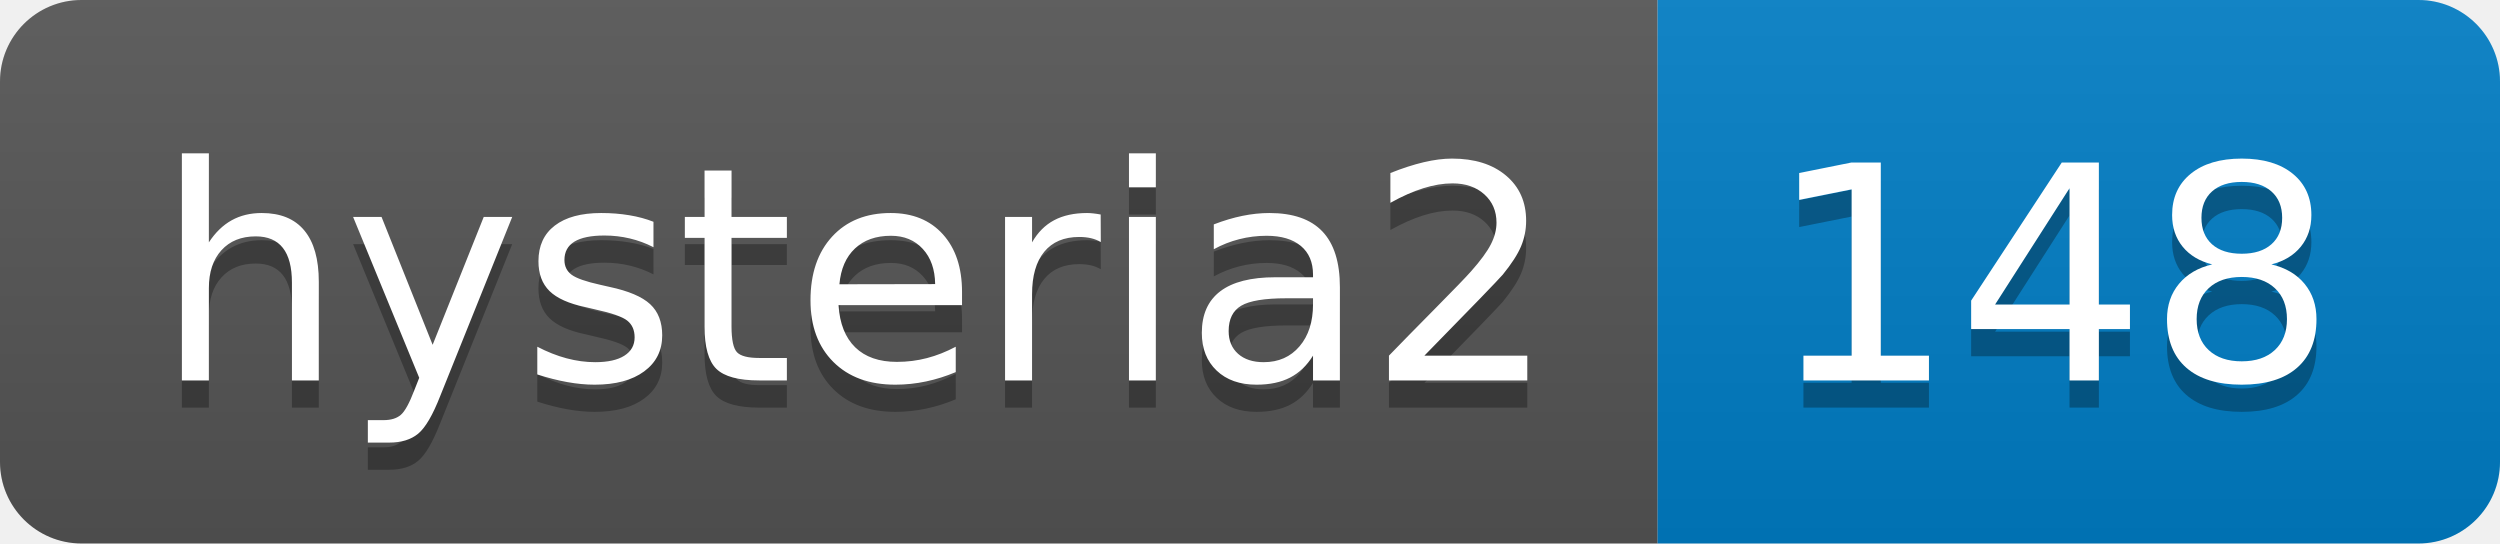
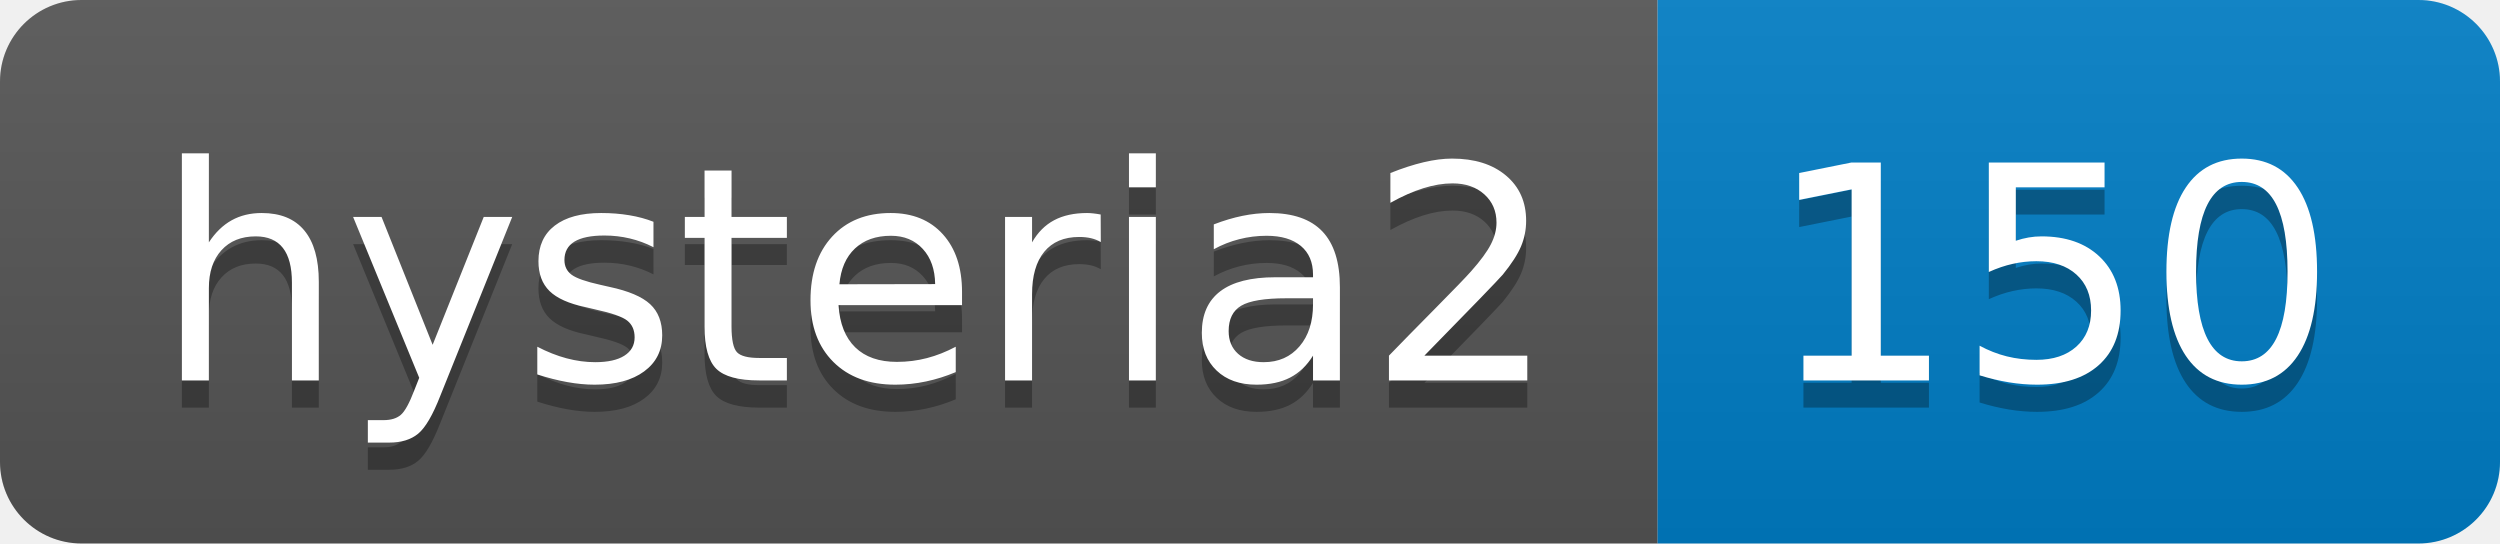
- <svg xmlns="http://www.w3.org/2000/svg" width="92" height="20" role="img" aria-label="hysteria2: 148">
+ <svg xmlns="http://www.w3.org/2000/svg" width="92" height="20" role="img" aria-label="hysteria2: 150">
  <linearGradient id="s" x2="0" y2="100%">
    <stop offset="0" stop-color="#bbb" stop-opacity=".1" />
    <stop offset="1" stop-opacity=".1" />
  </linearGradient>
  <clipPath id="r">
    <rect width="92" height="20" rx="3" fill="#fff" />
  </clipPath>
  <g clip-path="url(#r)">
    <rect width="61" height="20" fill="#555" />
    <rect x="61" width="31" height="20" fill="#007ec6" />
    <rect width="92" height="20" fill="url(#s)" />
  </g>
  <g fill="#fff" text-anchor="middle" font-family="Verdana,Geneva,DejaVu Sans,sans-serif" text-rendering="geometricPrecision" font-size="110">
    <text aria-hidden="true" x="315" y="150" fill="#010101" fill-opacity=".3" transform="scale(.1)" textLength="510">hysteria2</text>
    <text x="315" y="140" transform="scale(.1)" fill="#fff" textLength="510">hysteria2</text>
-     <text aria-hidden="true" x="755" y="150" fill="#010101" fill-opacity=".3" transform="scale(.1)" textLength="210">148</text>
-     <text x="755" y="140" transform="scale(.1)" fill="#fff" textLength="210">148</text>
+     <text aria-hidden="true" x="755" y="150" fill="#010101" fill-opacity=".3" transform="scale(.1)" textLength="210">150</text>
+     <text x="755" y="140" transform="scale(.1)" fill="#fff" textLength="210">150</text>
  </g>
</svg>
